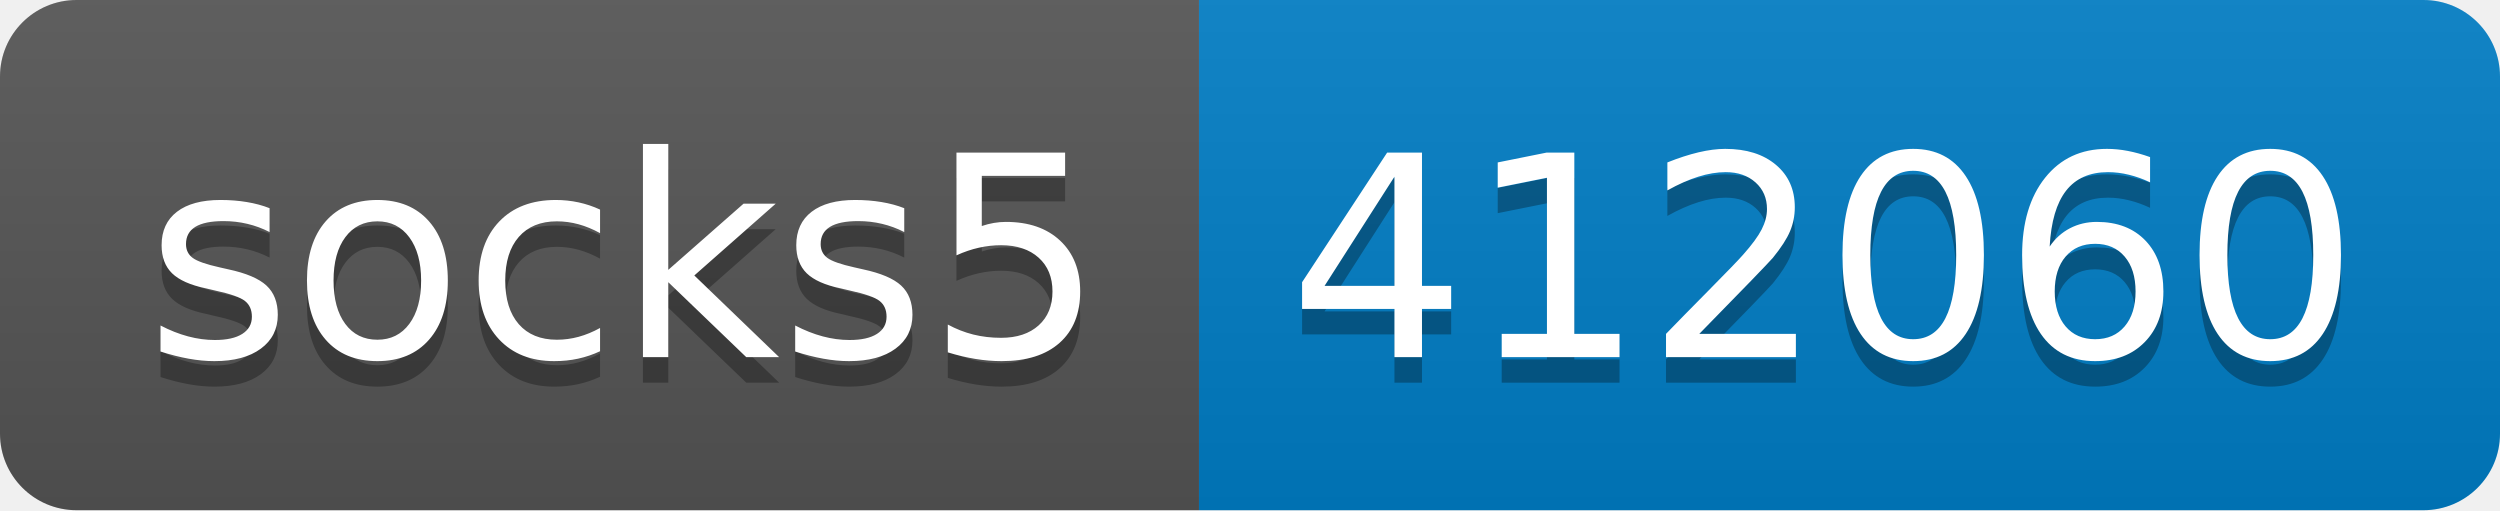
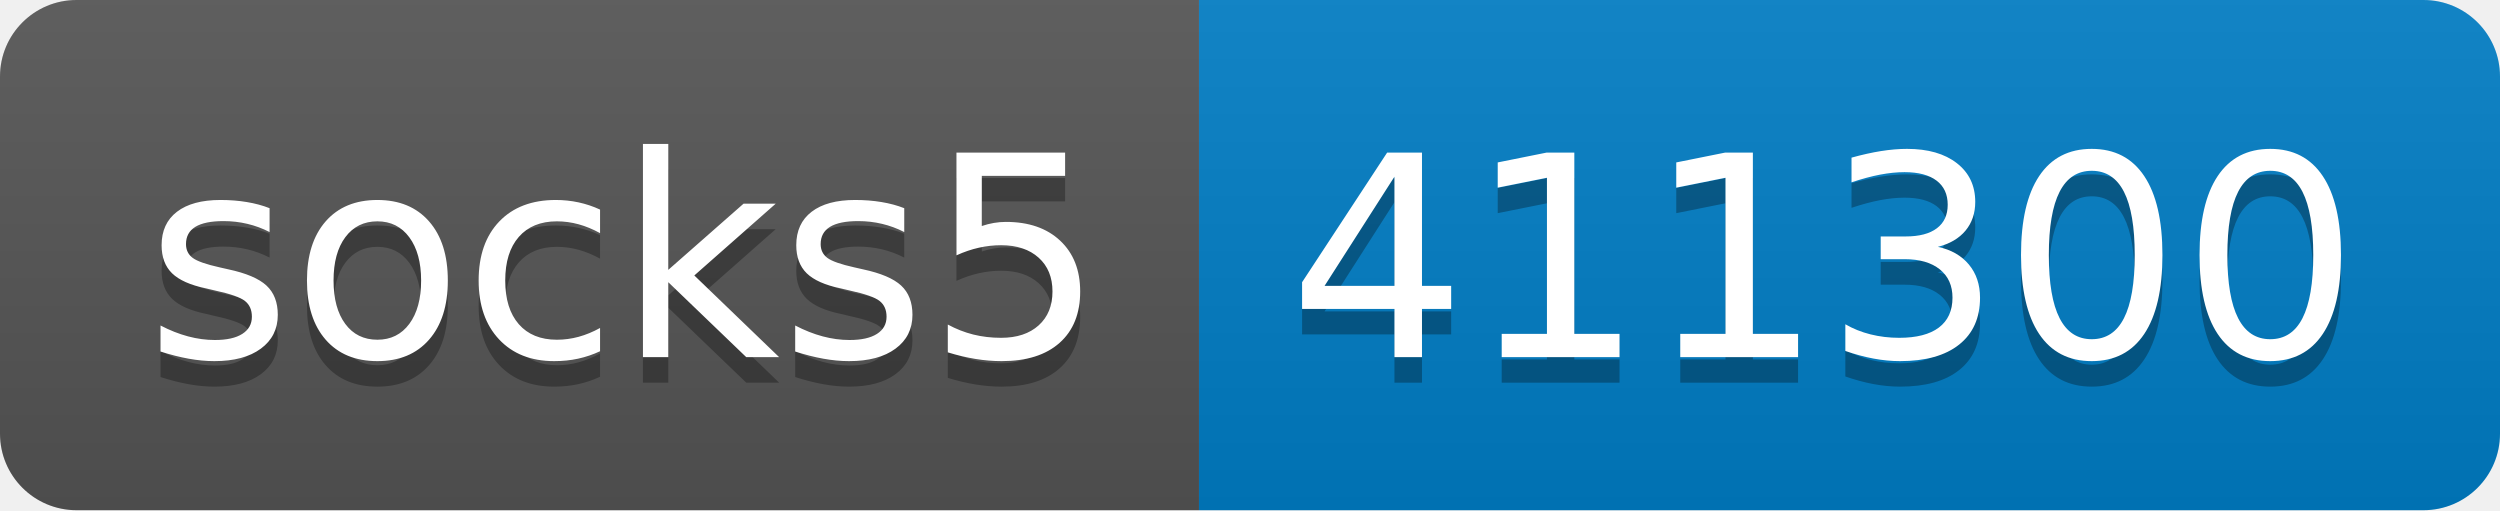
- <svg xmlns="http://www.w3.org/2000/svg" width="98" height="20" role="img" aria-label="socks5: 412060">
+ <svg xmlns="http://www.w3.org/2000/svg" width="98" height="20" role="img" aria-label="socks5: 411300">
  <linearGradient id="s" x2="0" y2="100%">
    <stop offset="0" stop-color="#bbb" stop-opacity=".1" />
    <stop offset="1" stop-opacity=".1" />
  </linearGradient>
  <clipPath id="r">
    <rect width="98" height="20" rx="3" fill="#fff" />
  </clipPath>
  <g clip-path="url(#r)">
    <rect width="47" height="20" fill="#555" />
    <rect x="47" width="51" height="20" fill="#007ec6" />
    <rect width="98" height="20" fill="url(#s)" />
  </g>
  <g fill="#fff" text-anchor="middle" font-family="Verdana,Geneva,DejaVu Sans,sans-serif" text-rendering="geometricPrecision" font-size="110">
    <text aria-hidden="true" x="245" y="150" fill="#010101" fill-opacity=".3" transform="scale(.1)" textLength="370">socks5</text>
    <text x="245" y="140" transform="scale(.1)" fill="#fff" textLength="370">socks5</text>
-     <text aria-hidden="true" x="715" y="150" fill="#010101" fill-opacity=".3" transform="scale(.1)" textLength="410">412060</text>
-     <text x="715" y="140" transform="scale(.1)" fill="#fff" textLength="410">412060</text>
+     <text aria-hidden="true" x="715" y="150" fill="#010101" fill-opacity=".3" transform="scale(.1)" textLength="410">411300</text>
+     <text x="715" y="140" transform="scale(.1)" fill="#fff" textLength="410">411300</text>
  </g>
</svg>
